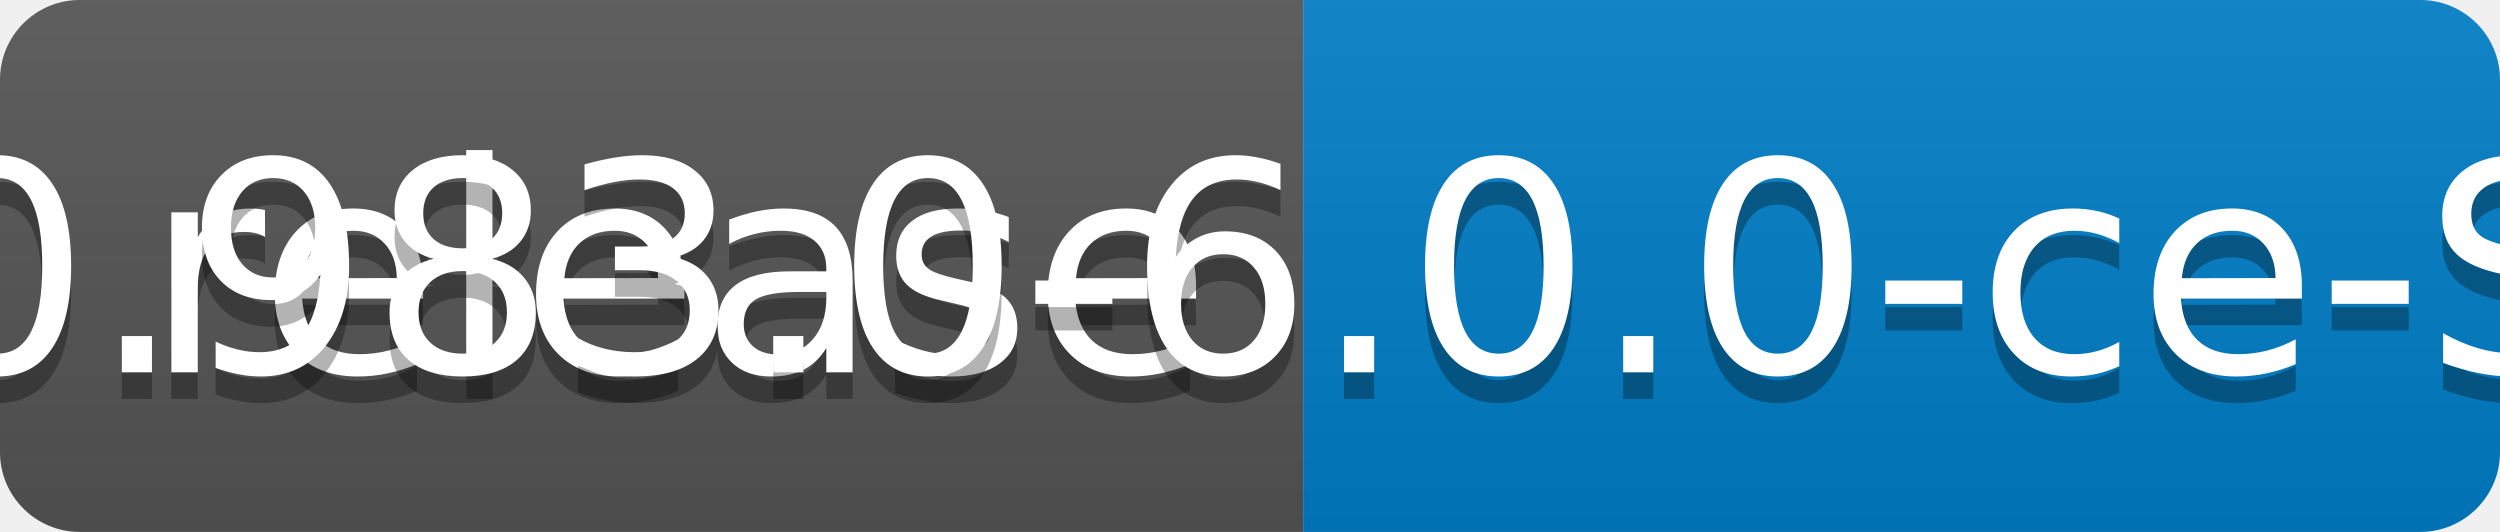
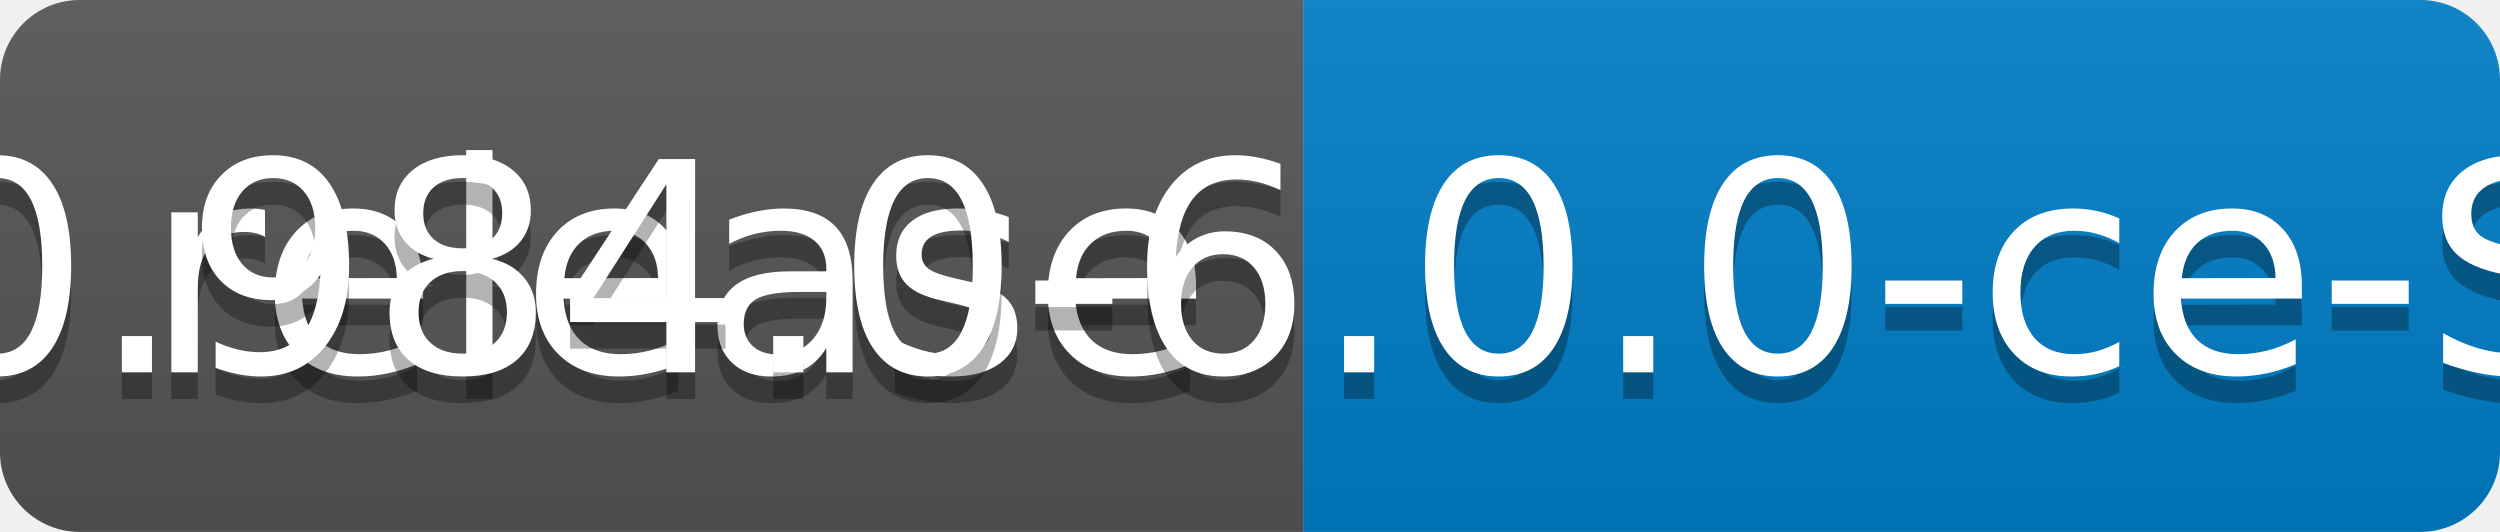
<svg xmlns="http://www.w3.org/2000/svg" width="94" height="20">
  <linearGradient id="b" x2="0" y2="100%">
    <stop offset="0" stop-color="#bbb" stop-opacity=".1" />
    <stop offset="1" stop-opacity=".1" />
  </linearGradient>
  <clipPath id="a">
    <rect width="94" height="20" rx="3" fill="#fff" />
  </clipPath>
  <g clip-path="url(#a)">
    <path fill="#555" d="M0 0h49v20H0z" />
    <path fill="#007ec6" d="M49 0h45v20H49z" />
    <path fill="url(#b)" d="M0 0h94v20H0z" />
  </g>
  <g fill="#fff" text-anchor="middle" font-family="DejaVu Sans,Verdana,Geneva,sans-serif" font-size="110">
    <text x="255" y="150" fill="#010101" fill-opacity=".3" transform="scale(.1)" textLength="390">release</text>
    <text x="255" y="140" transform="scale(.1)" textLength="390">release</text>
-     <text x="705" y="150" fill="#010101" fill-opacity=".3" transform="scale(.1)" textLength="350">v0.983.0-6.0.0-ce-SNAPSHOT</text>
-     <text x="705" y="140" transform="scale(.1)" textLength="350">v0.983.0-6.0.0-ce-SNAPSHOT</text>
+     <text x="705" y="150" fill="#010101" fill-opacity=".3" transform="scale(.1)" textLength="350">v0.984.0-6.0.0-ce-SNAPSHOT</text>
+     <text x="705" y="140" transform="scale(.1)" textLength="350">v0.984.0-6.0.0-ce-SNAPSHOT</text>
  </g>
</svg>
